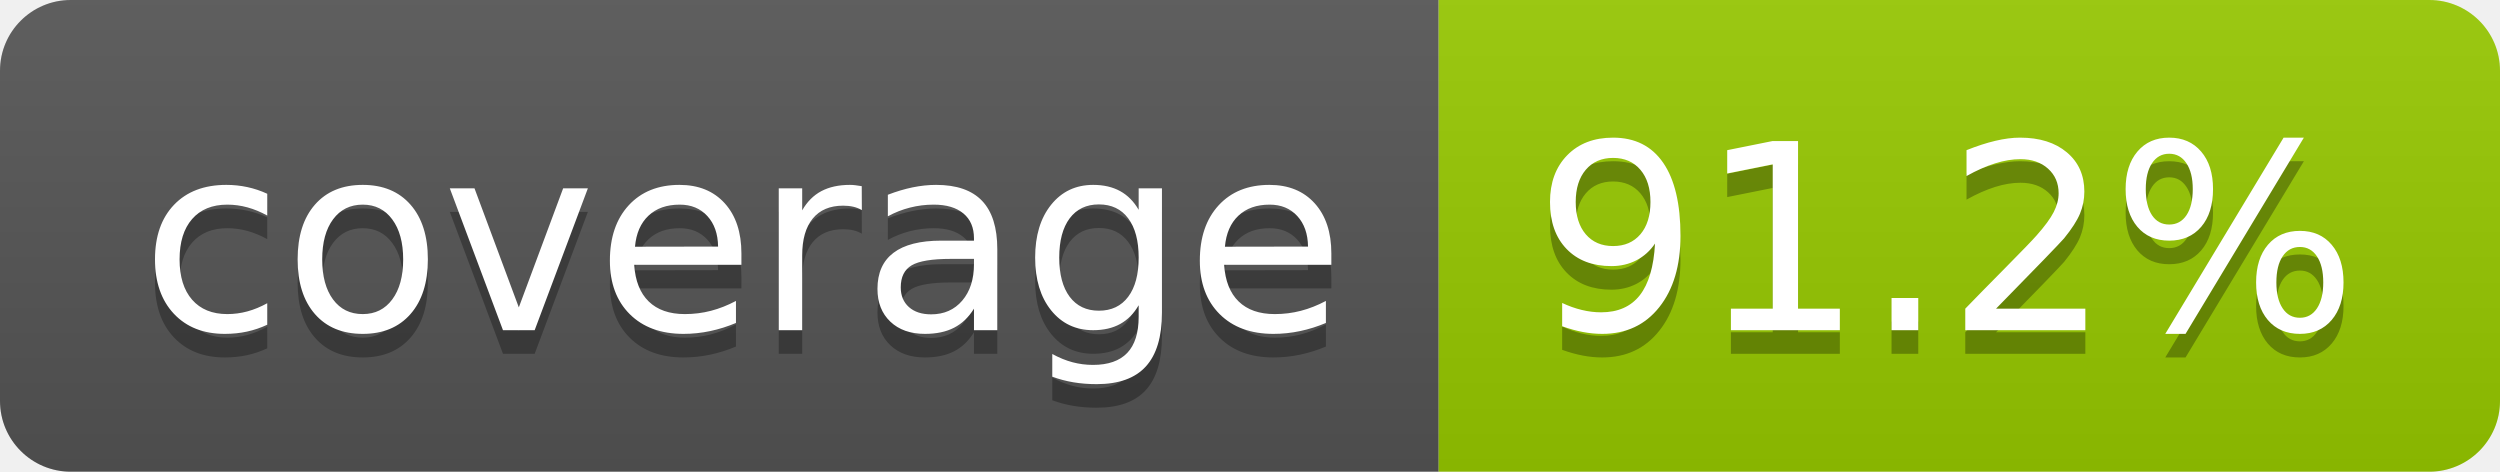
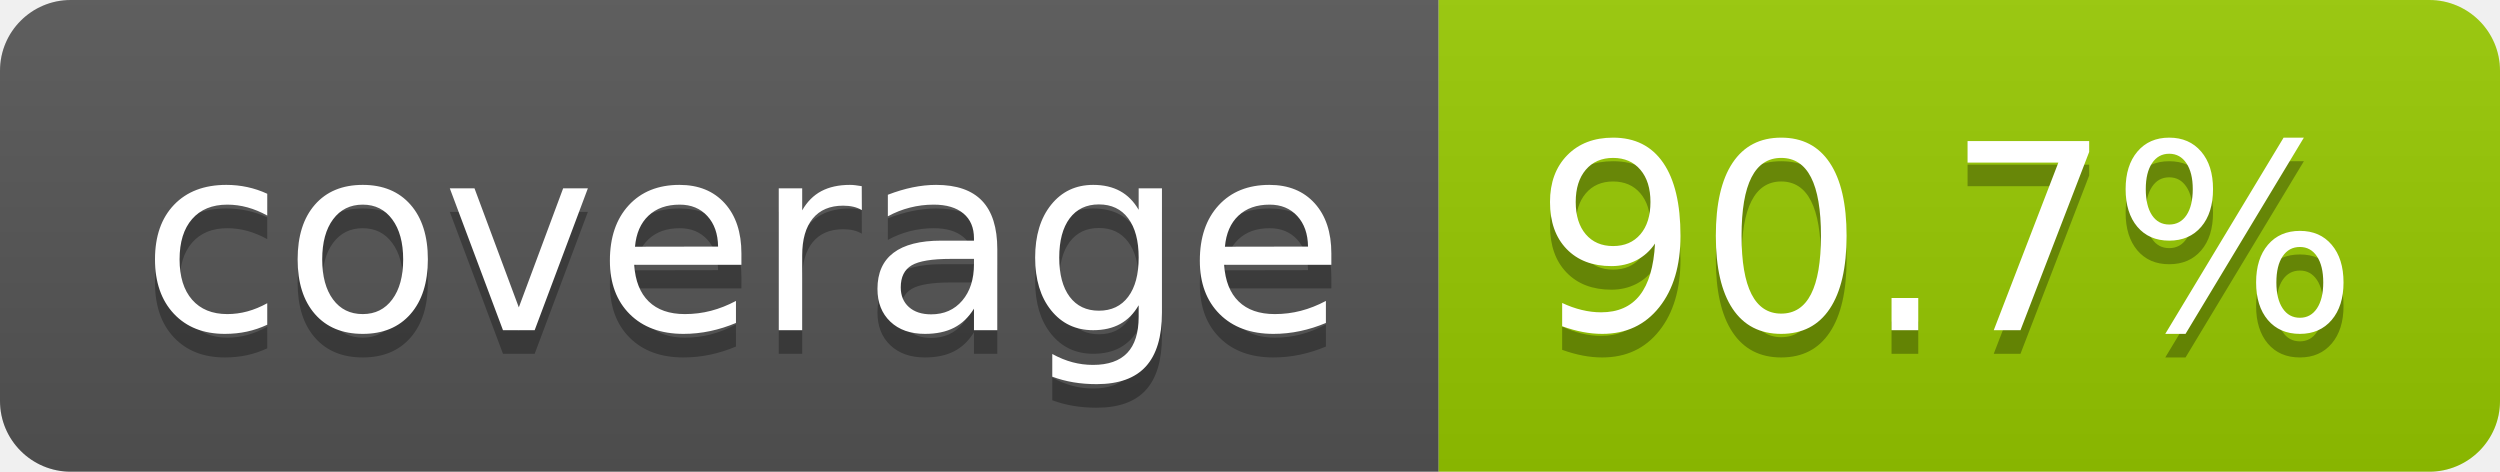
- <svg xmlns="http://www.w3.org/2000/svg" width="106" height="20" role="img" aria-label="coverage: 91.2%">
+ <svg xmlns="http://www.w3.org/2000/svg" width="106" height="20" role="img" aria-label="coverage: 90.7%">
  <linearGradient id="s" x2="0" y2="100%">
    <stop offset="0" stop-color="#bbb" stop-opacity=".1" />
    <stop offset="1" stop-opacity=".1" />
  </linearGradient>
  <clipPath id="r">
    <rect width="106" height="20" rx="3" fill="#fff" />
  </clipPath>
  <g clip-path="url(#r)">
    <rect width="61" height="20" fill="#555" />
    <rect x="61" width="45" height="20" fill="#97ca00" />
    <rect width="106" height="20" fill="url(#s)" />
  </g>
  <g fill="#fff" text-anchor="middle" font-family="Verdana,Geneva,DejaVu Sans,sans-serif" text-rendering="geometricPrecision" font-size="110">
    <text aria-hidden="true" x="315" y="150" fill="#010101" fill-opacity=".3" transform="scale(.1)" textLength="510">coverage</text>
    <text x="315" y="140" transform="scale(.1)" fill="#fff" textLength="510">coverage</text>
-     <text aria-hidden="true" x="825" y="150" fill="#010101" fill-opacity=".3" transform="scale(.1)" textLength="350">91.2%</text>
-     <text x="825" y="140" transform="scale(.1)" fill="#fff" textLength="350">91.2%</text>
+     <text aria-hidden="true" x="825" y="150" fill="#010101" fill-opacity=".3" transform="scale(.1)" textLength="350">90.7%</text>
+     <text x="825" y="140" transform="scale(.1)" fill="#fff" textLength="350">90.7%</text>
  </g>
</svg>
